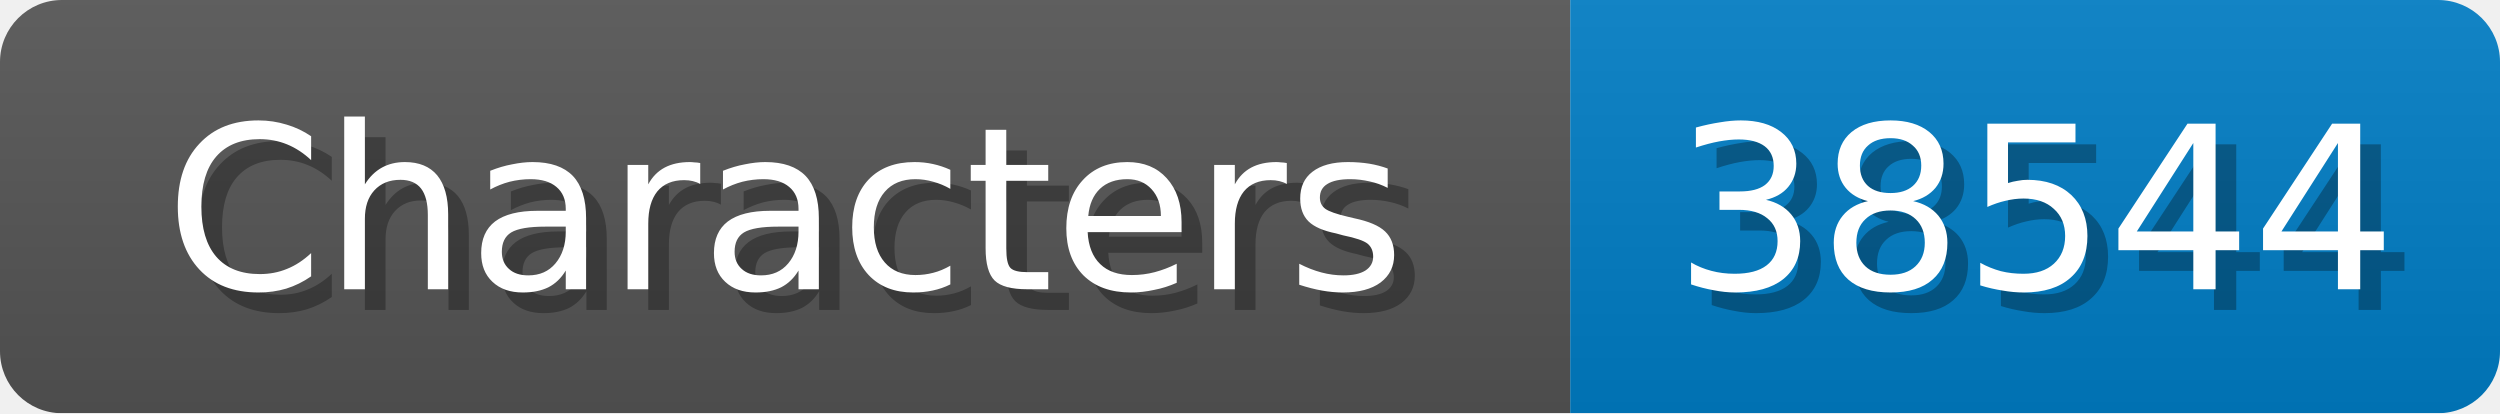
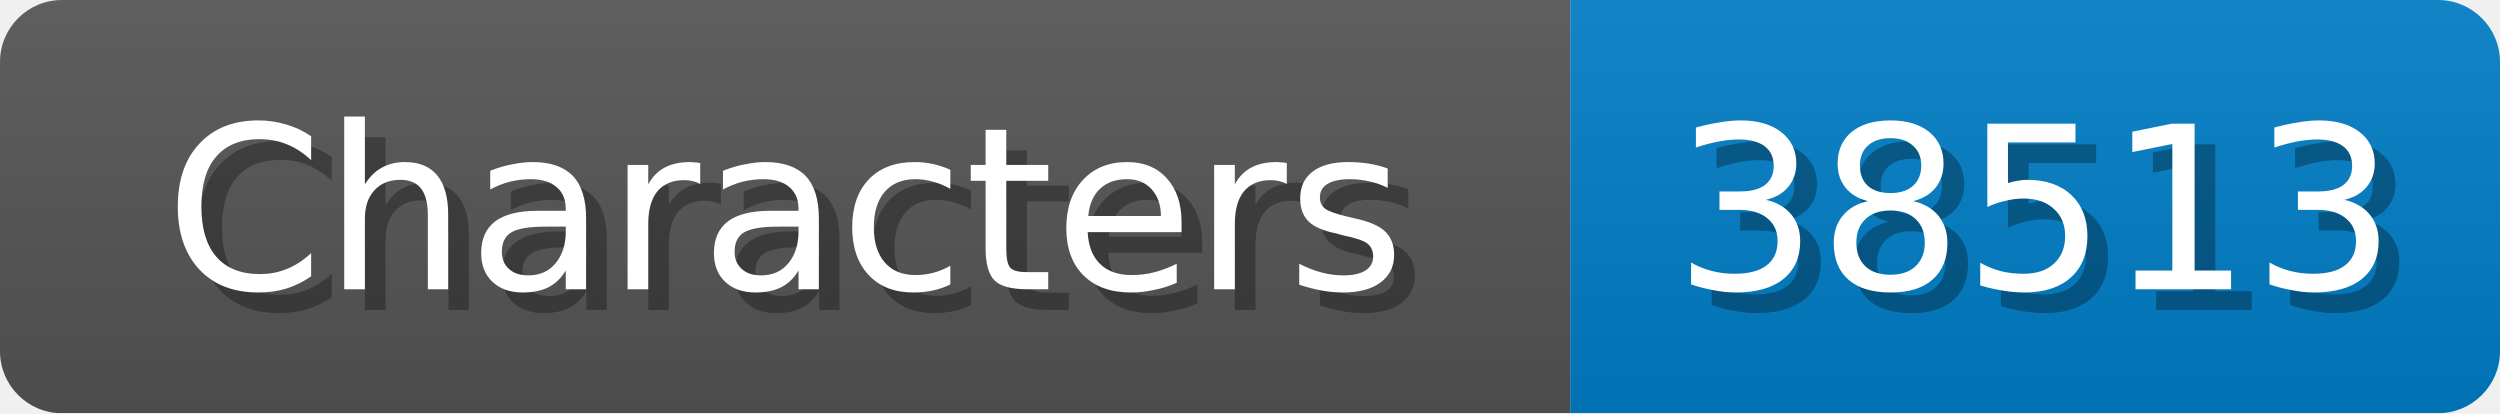
<svg xmlns="http://www.w3.org/2000/svg" width="121" height="20">
  <linearGradient id="b" x2="0" y2="100%">
    <stop offset="0" stop-color="#bbb" stop-opacity=".1" />
    <stop offset="1" stop-opacity=".1" />
  </linearGradient>
  <mask id="anybadge_1">
    <rect width="121" height="20" rx="3" fill="#fff" />
  </mask>
  <g mask="url(#anybadge_1)">
    <path fill="#555" d="M0 0h76v20H0z" />
    <path fill="#007ec6" d="M76 0h45v20H76z" />
    <path fill="url(#b)" d="M0 0h121v20H0z" />
  </g>
  <g fill="#fff" text-anchor="middle" font-family="DejaVu Sans,Verdana,Geneva,sans-serif" font-size="11">
    <text x="39.0" y="15" fill="#010101" fill-opacity=".3">Characters</text>
    <text x="38.0" y="14">Characters</text>
  </g>
  <g fill="#fff" text-anchor="middle" font-family="DejaVu Sans,Verdana,Geneva,sans-serif" font-size="11">
-     <text x="99.5" y="15" fill="#010101" fill-opacity=".3">38544</text>
-     <text x="98.5" y="14">38544</text>
+     <text x="99.5" y="15" fill="#010101" fill-opacity=".3">38513</text>
+     <text x="98.5" y="14">38513</text>
  </g>
</svg>
